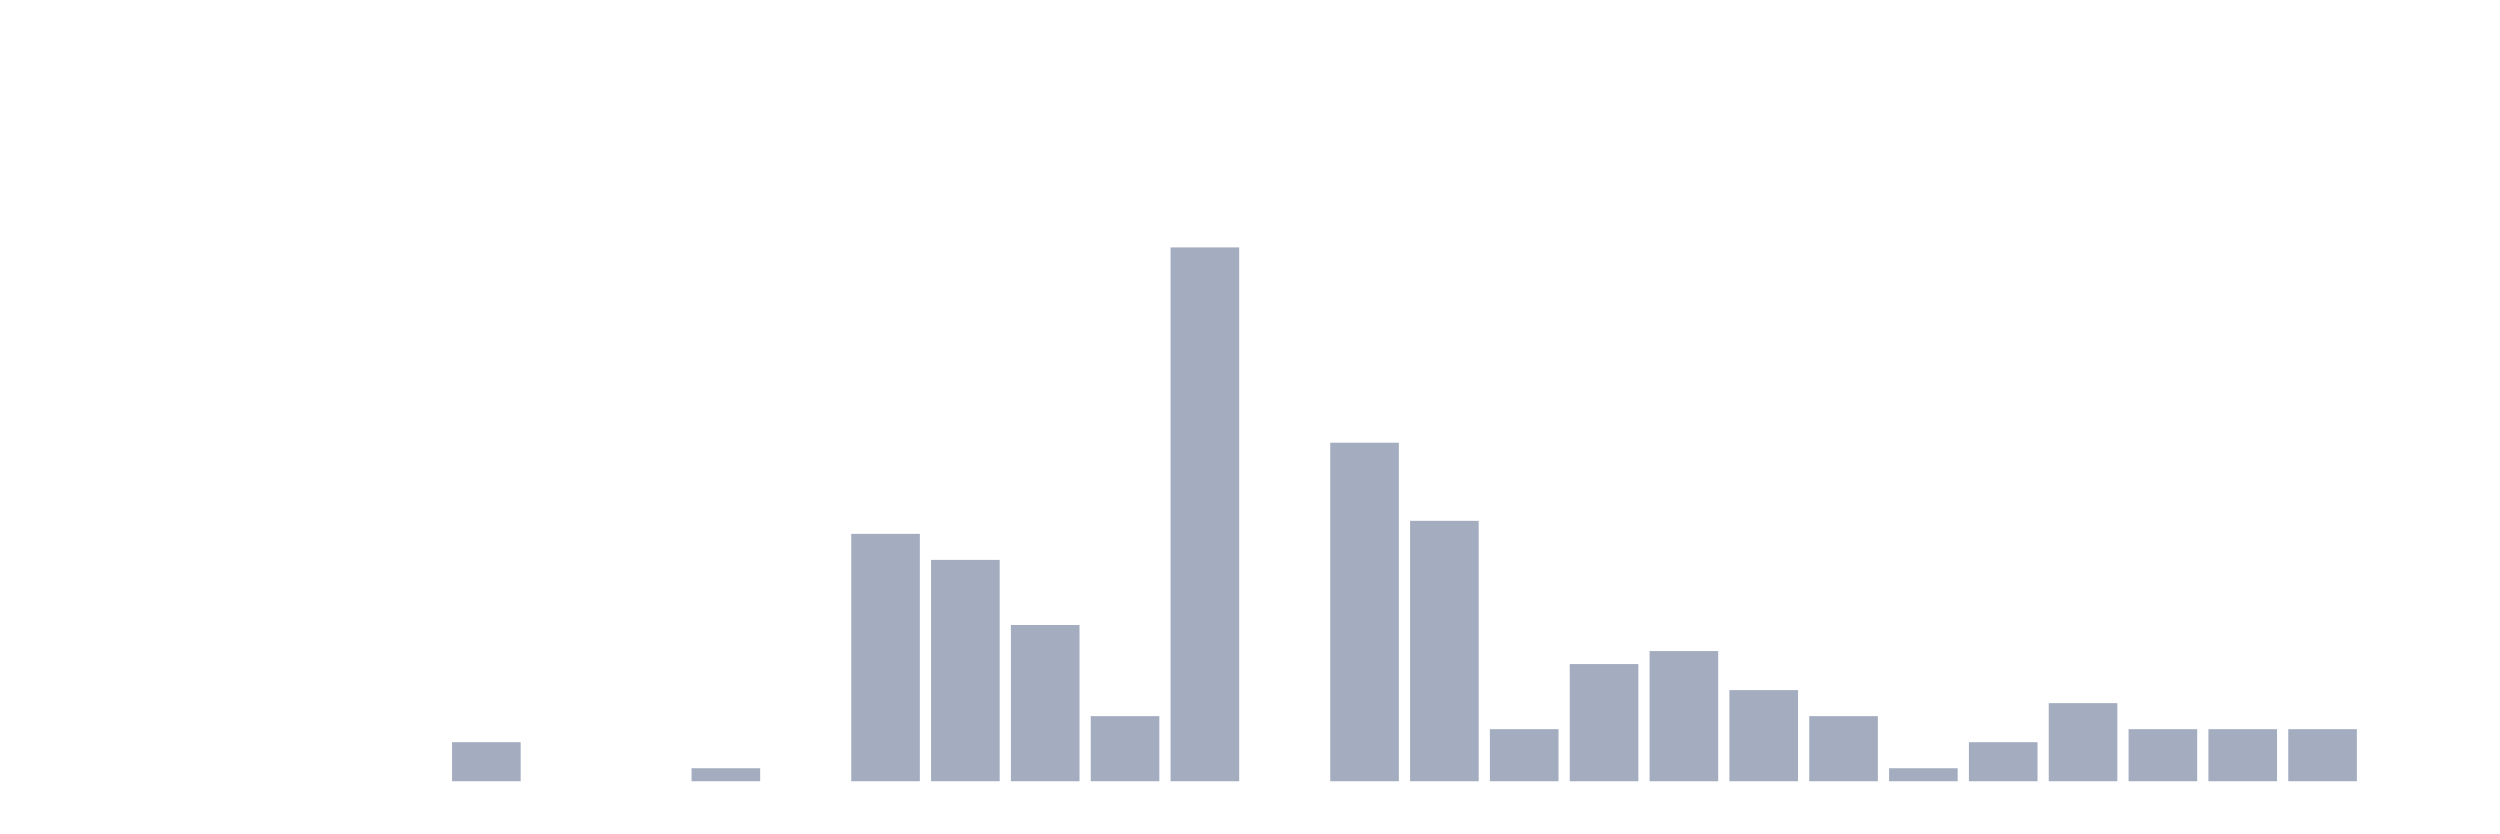
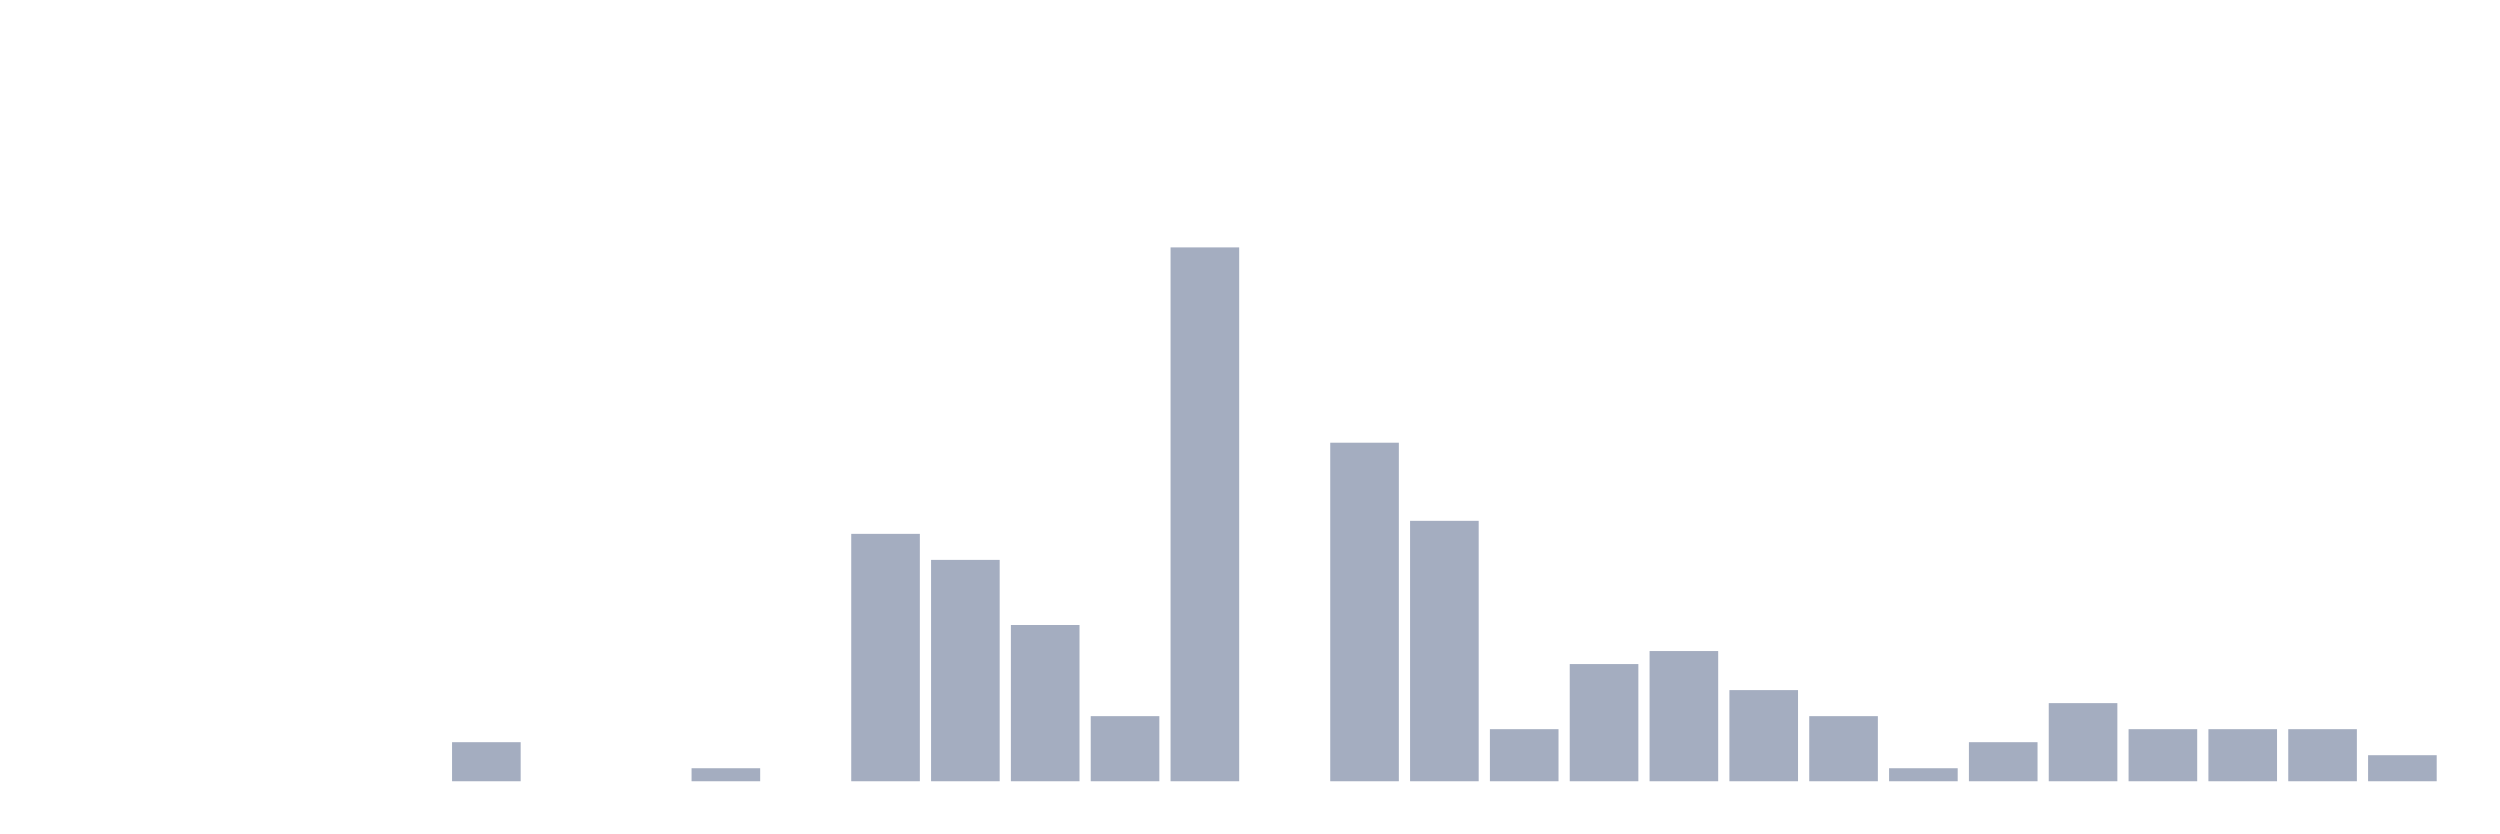
<svg xmlns="http://www.w3.org/2000/svg" viewBox="0 0 480 160">
  <g transform="translate(10,10)">
    <rect class="bar" x="0.153" width="13.175" y="140" height="0" fill="rgb(164,173,192)" />
    <rect class="bar" x="15.482" width="13.175" y="140" height="0" fill="rgb(164,173,192)" />
    <rect class="bar" x="30.81" width="13.175" y="140" height="0" fill="rgb(164,173,192)" />
    <rect class="bar" x="46.138" width="13.175" y="140" height="0" fill="rgb(164,173,192)" />
    <rect class="bar" x="61.466" width="13.175" y="140" height="0" fill="rgb(164,173,192)" />
    <rect class="bar" x="76.794" width="13.175" y="132.5" height="7.5" fill="rgb(164,173,192)" />
    <rect class="bar" x="92.123" width="13.175" y="140" height="0" fill="rgb(164,173,192)" />
    <rect class="bar" x="107.451" width="13.175" y="140" height="0" fill="rgb(164,173,192)" />
    <rect class="bar" x="122.779" width="13.175" y="137.5" height="2.5" fill="rgb(164,173,192)" />
    <rect class="bar" x="138.107" width="13.175" y="140" height="0" fill="rgb(164,173,192)" />
    <rect class="bar" x="153.436" width="13.175" y="92.5" height="47.5" fill="rgb(164,173,192)" />
    <rect class="bar" x="168.764" width="13.175" y="97.5" height="42.5" fill="rgb(164,173,192)" />
    <rect class="bar" x="184.092" width="13.175" y="110" height="30" fill="rgb(164,173,192)" />
    <rect class="bar" x="199.42" width="13.175" y="127.5" height="12.5" fill="rgb(164,173,192)" />
    <rect class="bar" x="214.748" width="13.175" y="37.5" height="102.5" fill="rgb(164,173,192)" />
    <rect class="bar" x="230.077" width="13.175" y="140" height="0" fill="rgb(164,173,192)" />
    <rect class="bar" x="245.405" width="13.175" y="75" height="65" fill="rgb(164,173,192)" />
    <rect class="bar" x="260.733" width="13.175" y="90" height="50" fill="rgb(164,173,192)" />
    <rect class="bar" x="276.061" width="13.175" y="130" height="10" fill="rgb(164,173,192)" />
    <rect class="bar" x="291.39" width="13.175" y="117.5" height="22.5" fill="rgb(164,173,192)" />
    <rect class="bar" x="306.718" width="13.175" y="115" height="25" fill="rgb(164,173,192)" />
    <rect class="bar" x="322.046" width="13.175" y="122.5" height="17.5" fill="rgb(164,173,192)" />
    <rect class="bar" x="337.374" width="13.175" y="127.5" height="12.5" fill="rgb(164,173,192)" />
    <rect class="bar" x="352.702" width="13.175" y="137.5" height="2.5" fill="rgb(164,173,192)" />
    <rect class="bar" x="368.031" width="13.175" y="132.5" height="7.5" fill="rgb(164,173,192)" />
    <rect class="bar" x="383.359" width="13.175" y="125" height="15" fill="rgb(164,173,192)" />
    <rect class="bar" x="398.687" width="13.175" y="130" height="10" fill="rgb(164,173,192)" />
    <rect class="bar" x="414.015" width="13.175" y="130" height="10" fill="rgb(164,173,192)" />
    <rect class="bar" x="429.344" width="13.175" y="130" height="10" fill="rgb(164,173,192)" />
-     <rect class="bar" x="444.672" width="13.175" y="140" height="0" fill="rgb(164,173,192)" />
+     <rect class="bar" x="444.672" width="13.175" y="135" height="5" fill="rgb(164,173,192)" />
  </g>
</svg>
